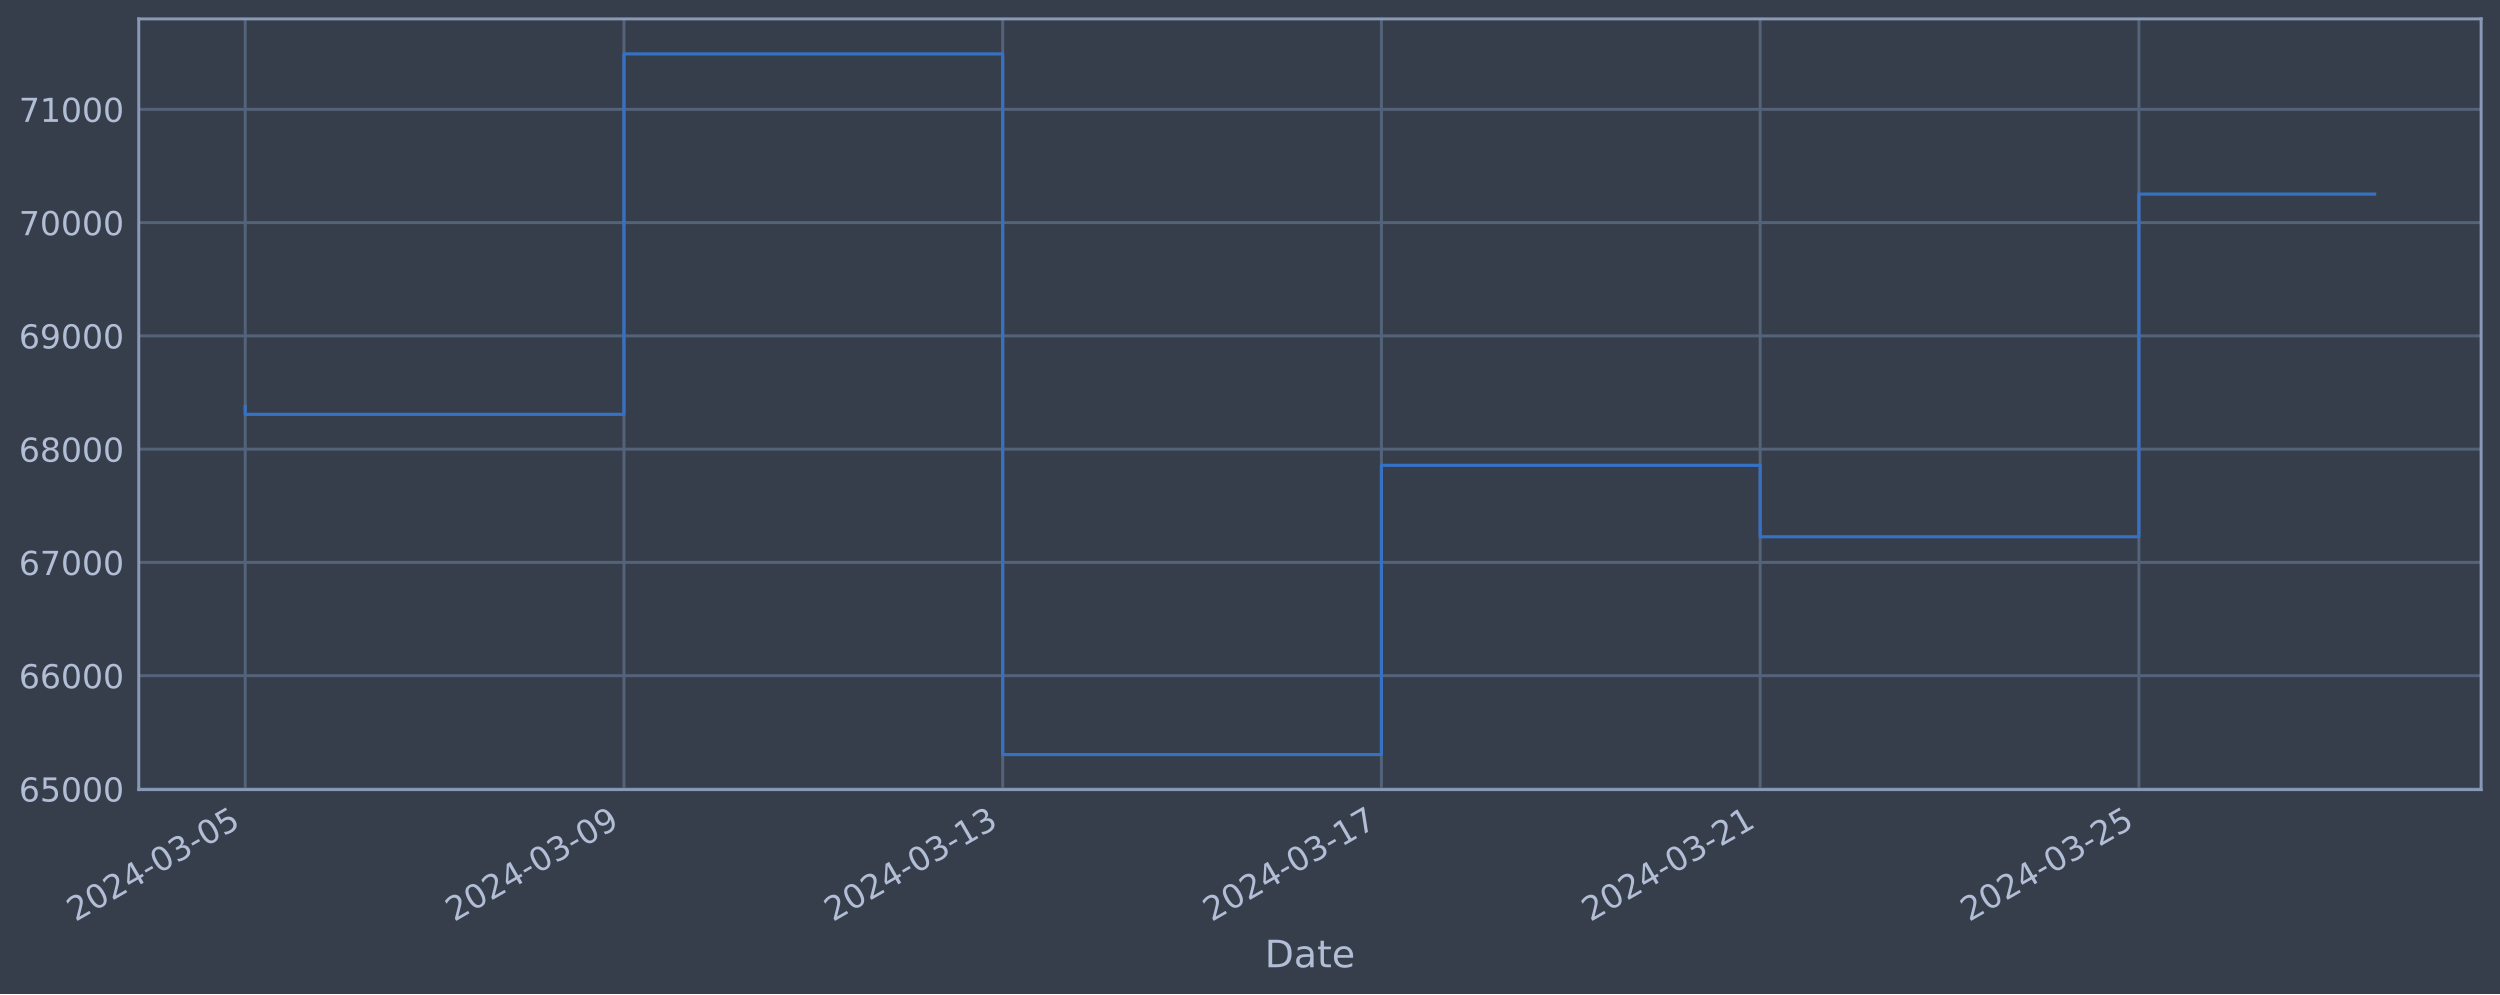
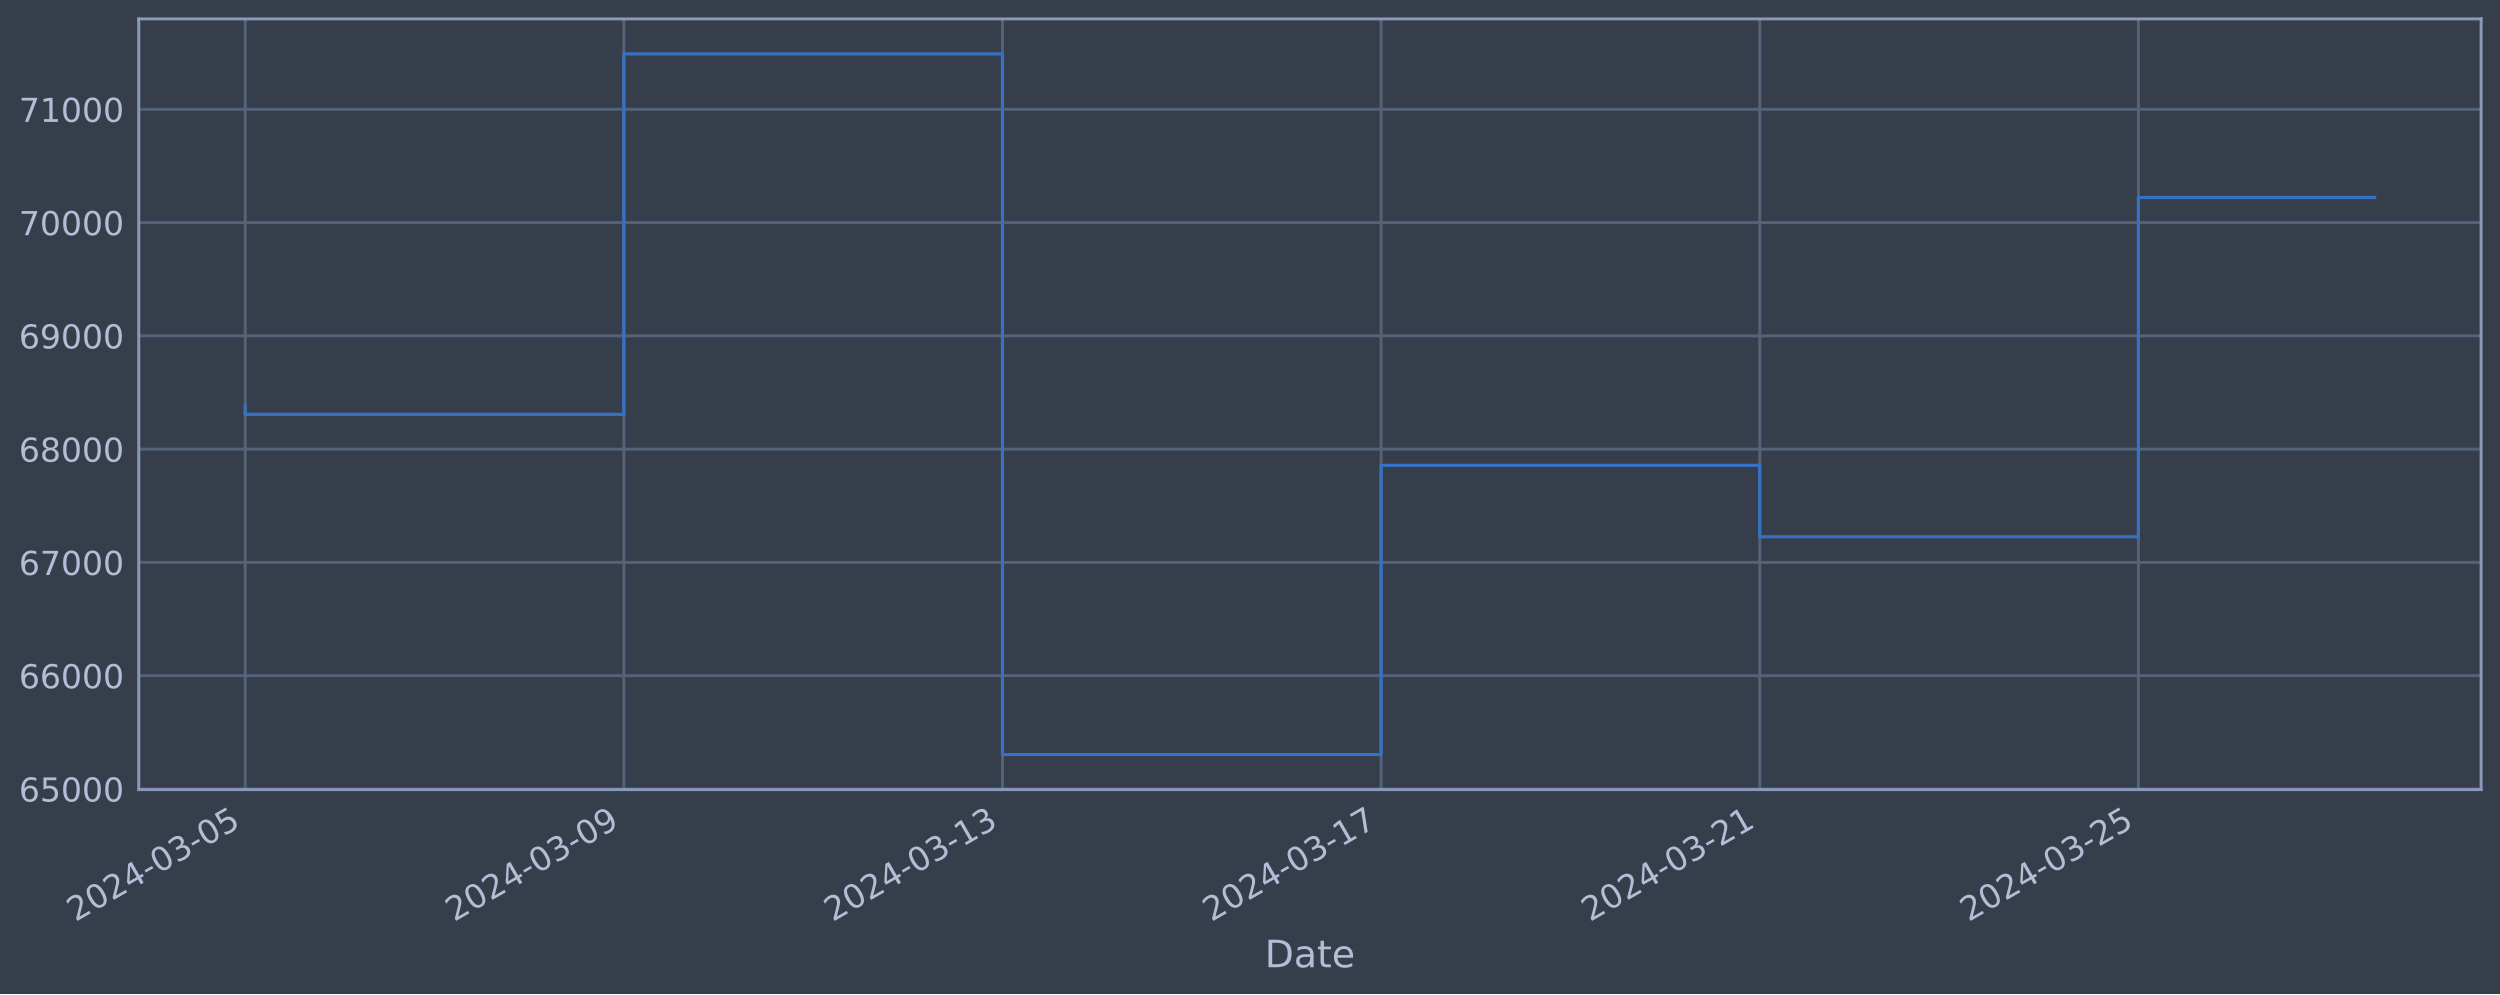
<svg xmlns="http://www.w3.org/2000/svg" xmlns:xlink="http://www.w3.org/1999/xlink" width="952.884pt" height="378.87pt" viewBox="0 0 952.884 378.87" version="1.1">
  <defs>
    <style type="text/css">*{stroke-linejoin: round; stroke-linecap: butt}</style>
  </defs>
  <g id="figure_1">
    <g id="patch_1">
      <path d="M 0 378.87  L 952.884 378.87  L 952.884 0  L 0 0  z " style="fill: #373e4b" />
    </g>
    <g id="axes_1">
      <g id="patch_2">
        <path d="M 52.884 300.96  L 945.684 300.96  L 945.684 7.2  L 52.884 7.2  z " style="fill: #373e4b" />
      </g>
      <g id="matplotlib.axis_1">
        <g id="xtick_1">
          <g id="line2d_1">
-             <path d="M 93.466 300.96  L 93.466 7.2  " clip-path="url(#p0a13a8200c)" style="fill: none; stroke: #546379; stroke-width: 1.12; stroke-linecap: square" />
+             <path d="M 93.466 300.96  L 93.466 7.2  " clip-path="url(#pf01e83dec8)" style="fill: none; stroke: #546379; stroke-width: 1.12; stroke-linecap: square" />
          </g>
          <g id="line2d_2" />
          <g id="text_1">
            <g style="fill: #b1bed6" transform="translate(28.74006 351.4642) rotate(-30) scale(0.126 -0.126)">
              <defs>
                <path id="DejaVuSans-32" d="M 1228 531  L 3431 531  L 3431 0  L 469 0  L 469 531  Q 828 903 1448 1529  Q 2069 2156 2228 2338  Q 2531 2678 2651 2914  Q 2772 3150 2772 3378  Q 2772 3750 2511 3984  Q 2250 4219 1831 4219  Q 1534 4219 1204 4116  Q 875 4013 500 3803  L 500 4441  Q 881 4594 1212 4672  Q 1544 4750 1819 4750  Q 2544 4750 2975 4387  Q 3406 4025 3406 3419  Q 3406 3131 3298 2873  Q 3191 2616 2906 2266  Q 2828 2175 2409 1742  Q 1991 1309 1228 531  z " transform="scale(0.015625)" />
                <path id="DejaVuSans-30" d="M 2034 4250  Q 1547 4250 1301 3770  Q 1056 3291 1056 2328  Q 1056 1369 1301 889  Q 1547 409 2034 409  Q 2525 409 2770 889  Q 3016 1369 3016 2328  Q 3016 3291 2770 3770  Q 2525 4250 2034 4250  z M 2034 4750  Q 2819 4750 3233 4129  Q 3647 3509 3647 2328  Q 3647 1150 3233 529  Q 2819 -91 2034 -91  Q 1250 -91 836 529  Q 422 1150 422 2328  Q 422 3509 836 4129  Q 1250 4750 2034 4750  z " transform="scale(0.015625)" />
                <path id="DejaVuSans-34" d="M 2419 4116  L 825 1625  L 2419 1625  L 2419 4116  z M 2253 4666  L 3047 4666  L 3047 1625  L 3713 1625  L 3713 1100  L 3047 1100  L 3047 0  L 2419 0  L 2419 1100  L 313 1100  L 313 1709  L 2253 4666  z " transform="scale(0.015625)" />
                <path id="DejaVuSans-2d" d="M 313 2009  L 1997 2009  L 1997 1497  L 313 1497  L 313 2009  z " transform="scale(0.015625)" />
                <path id="DejaVuSans-33" d="M 2597 2516  Q 3050 2419 3304 2112  Q 3559 1806 3559 1356  Q 3559 666 3084 287  Q 2609 -91 1734 -91  Q 1441 -91 1130 -33  Q 819 25 488 141  L 488 750  Q 750 597 1062 519  Q 1375 441 1716 441  Q 2309 441 2620 675  Q 2931 909 2931 1356  Q 2931 1769 2642 2001  Q 2353 2234 1838 2234  L 1294 2234  L 1294 2753  L 1863 2753  Q 2328 2753 2575 2939  Q 2822 3125 2822 3475  Q 2822 3834 2567 4026  Q 2313 4219 1838 4219  Q 1578 4219 1281 4162  Q 984 4106 628 3988  L 628 4550  Q 988 4650 1302 4700  Q 1616 4750 1894 4750  Q 2613 4750 3031 4423  Q 3450 4097 3450 3541  Q 3450 3153 3228 2886  Q 3006 2619 2597 2516  z " transform="scale(0.015625)" />
                <path id="DejaVuSans-35" d="M 691 4666  L 3169 4666  L 3169 4134  L 1269 4134  L 1269 2991  Q 1406 3038 1543 3061  Q 1681 3084 1819 3084  Q 2600 3084 3056 2656  Q 3513 2228 3513 1497  Q 3513 744 3044 326  Q 2575 -91 1722 -91  Q 1428 -91 1123 -41  Q 819 9 494 109  L 494 744  Q 775 591 1075 516  Q 1375 441 1709 441  Q 2250 441 2565 725  Q 2881 1009 2881 1497  Q 2881 1984 2565 2268  Q 2250 2553 1709 2553  Q 1456 2553 1204 2497  Q 953 2441 691 2322  L 691 4666  z " transform="scale(0.015625)" />
              </defs>
              <use xlink:href="#DejaVuSans-32" />
              <use xlink:href="#DejaVuSans-30" x="63.623" />
              <use xlink:href="#DejaVuSans-32" x="127.246" />
              <use xlink:href="#DejaVuSans-34" x="190.869" />
              <use xlink:href="#DejaVuSans-2d" x="254.492" />
              <use xlink:href="#DejaVuSans-30" x="290.576" />
              <use xlink:href="#DejaVuSans-33" x="354.199" />
              <use xlink:href="#DejaVuSans-2d" x="417.822" />
              <use xlink:href="#DejaVuSans-30" x="453.906" />
              <use xlink:href="#DejaVuSans-35" x="517.529" />
            </g>
          </g>
        </g>
        <g id="xtick_2">
          <g id="line2d_3">
-             <path d="M 237.821 300.96  L 237.821 7.2  " clip-path="url(#p0a13a8200c)" style="fill: none; stroke: #546379; stroke-width: 1.12; stroke-linecap: square" />
+             <path d="M 237.784 300.96  L 237.784 7.2  " clip-path="url(#pf01e83dec8)" style="fill: none; stroke: #546379; stroke-width: 1.12; stroke-linecap: square" />
          </g>
          <g id="line2d_4" />
          <g id="text_2">
-             <g style="fill: #b1bed6" transform="translate(173.0959 351.4642) rotate(-30) scale(0.126 -0.126)">
+             <g style="fill: #b1bed6" transform="translate(173.0584 351.4642) rotate(-30) scale(0.126 -0.126)">
              <defs>
                <path id="DejaVuSans-39" d="M 703 97  L 703 672  Q 941 559 1184 500  Q 1428 441 1663 441  Q 2288 441 2617 861  Q 2947 1281 2994 2138  Q 2813 1869 2534 1725  Q 2256 1581 1919 1581  Q 1219 1581 811 2004  Q 403 2428 403 3163  Q 403 3881 828 4315  Q 1253 4750 1959 4750  Q 2769 4750 3195 4129  Q 3622 3509 3622 2328  Q 3622 1225 3098 567  Q 2575 -91 1691 -91  Q 1453 -91 1209 -44  Q 966 3 703 97  z M 1959 2075  Q 2384 2075 2632 2365  Q 2881 2656 2881 3163  Q 2881 3666 2632 3958  Q 2384 4250 1959 4250  Q 1534 4250 1286 3958  Q 1038 3666 1038 3163  Q 1038 2656 1286 2365  Q 1534 2075 1959 2075  z " transform="scale(0.015625)" />
              </defs>
              <use xlink:href="#DejaVuSans-32" />
              <use xlink:href="#DejaVuSans-30" x="63.623" />
              <use xlink:href="#DejaVuSans-32" x="127.246" />
              <use xlink:href="#DejaVuSans-34" x="190.869" />
              <use xlink:href="#DejaVuSans-2d" x="254.492" />
              <use xlink:href="#DejaVuSans-30" x="290.576" />
              <use xlink:href="#DejaVuSans-33" x="354.199" />
              <use xlink:href="#DejaVuSans-2d" x="417.822" />
              <use xlink:href="#DejaVuSans-30" x="453.906" />
              <use xlink:href="#DejaVuSans-39" x="517.529" />
            </g>
          </g>
        </g>
        <g id="xtick_3">
          <g id="line2d_5">
-             <path d="M 382.177 300.96  L 382.177 7.2  " clip-path="url(#p0a13a8200c)" style="fill: none; stroke: #546379; stroke-width: 1.12; stroke-linecap: square" />
+             <path d="M 382.102 300.96  L 382.102 7.2  " clip-path="url(#pf01e83dec8)" style="fill: none; stroke: #546379; stroke-width: 1.12; stroke-linecap: square" />
          </g>
          <g id="line2d_6" />
          <g id="text_3">
-             <g style="fill: #b1bed6" transform="translate(317.4517 351.4642) rotate(-30) scale(0.126 -0.126)">
+             <g style="fill: #b1bed6" transform="translate(317.3767 351.4642) rotate(-30) scale(0.126 -0.126)">
              <defs>
                <path id="DejaVuSans-31" d="M 794 531  L 1825 531  L 1825 4091  L 703 3866  L 703 4441  L 1819 4666  L 2450 4666  L 2450 531  L 3481 531  L 3481 0  L 794 0  L 794 531  z " transform="scale(0.015625)" />
              </defs>
              <use xlink:href="#DejaVuSans-32" />
              <use xlink:href="#DejaVuSans-30" x="63.623" />
              <use xlink:href="#DejaVuSans-32" x="127.246" />
              <use xlink:href="#DejaVuSans-34" x="190.869" />
              <use xlink:href="#DejaVuSans-2d" x="254.492" />
              <use xlink:href="#DejaVuSans-30" x="290.576" />
              <use xlink:href="#DejaVuSans-33" x="354.199" />
              <use xlink:href="#DejaVuSans-2d" x="417.822" />
              <use xlink:href="#DejaVuSans-31" x="453.906" />
              <use xlink:href="#DejaVuSans-33" x="517.529" />
            </g>
          </g>
        </g>
        <g id="xtick_4">
          <g id="line2d_7">
-             <path d="M 526.533 300.96  L 526.533 7.2  " clip-path="url(#p0a13a8200c)" style="fill: none; stroke: #546379; stroke-width: 1.12; stroke-linecap: square" />
+             <path d="M 526.42 300.96  L 526.42 7.2  " clip-path="url(#pf01e83dec8)" style="fill: none; stroke: #546379; stroke-width: 1.12; stroke-linecap: square" />
          </g>
          <g id="line2d_8" />
          <g id="text_4">
-             <g style="fill: #b1bed6" transform="translate(461.8075 351.4642) rotate(-30) scale(0.126 -0.126)">
+             <g style="fill: #b1bed6" transform="translate(461.695 351.4642) rotate(-30) scale(0.126 -0.126)">
              <defs>
                <path id="DejaVuSans-37" d="M 525 4666  L 3525 4666  L 3525 4397  L 1831 0  L 1172 0  L 2766 4134  L 525 4134  L 525 4666  z " transform="scale(0.015625)" />
              </defs>
              <use xlink:href="#DejaVuSans-32" />
              <use xlink:href="#DejaVuSans-30" x="63.623" />
              <use xlink:href="#DejaVuSans-32" x="127.246" />
              <use xlink:href="#DejaVuSans-34" x="190.869" />
              <use xlink:href="#DejaVuSans-2d" x="254.492" />
              <use xlink:href="#DejaVuSans-30" x="290.576" />
              <use xlink:href="#DejaVuSans-33" x="354.199" />
              <use xlink:href="#DejaVuSans-2d" x="417.822" />
              <use xlink:href="#DejaVuSans-31" x="453.906" />
              <use xlink:href="#DejaVuSans-37" x="517.529" />
            </g>
          </g>
        </g>
        <g id="xtick_5">
          <g id="line2d_9">
-             <path d="M 670.889 300.96  L 670.889 7.2  " clip-path="url(#p0a13a8200c)" style="fill: none; stroke: #546379; stroke-width: 1.12; stroke-linecap: square" />
+             <path d="M 670.739 300.96  L 670.739 7.2  " clip-path="url(#pf01e83dec8)" style="fill: none; stroke: #546379; stroke-width: 1.12; stroke-linecap: square" />
          </g>
          <g id="line2d_10" />
          <g id="text_5">
-             <g style="fill: #b1bed6" transform="translate(606.1633 351.4642) rotate(-30) scale(0.126 -0.126)">
+             <g style="fill: #b1bed6" transform="translate(606.0133 351.4642) rotate(-30) scale(0.126 -0.126)">
              <use xlink:href="#DejaVuSans-32" />
              <use xlink:href="#DejaVuSans-30" x="63.623" />
              <use xlink:href="#DejaVuSans-32" x="127.246" />
              <use xlink:href="#DejaVuSans-34" x="190.869" />
              <use xlink:href="#DejaVuSans-2d" x="254.492" />
              <use xlink:href="#DejaVuSans-30" x="290.576" />
              <use xlink:href="#DejaVuSans-33" x="354.199" />
              <use xlink:href="#DejaVuSans-2d" x="417.822" />
              <use xlink:href="#DejaVuSans-32" x="453.906" />
              <use xlink:href="#DejaVuSans-31" x="517.529" />
            </g>
          </g>
        </g>
        <g id="xtick_6">
          <g id="line2d_11">
-             <path d="M 815.245 300.96  L 815.245 7.2  " clip-path="url(#p0a13a8200c)" style="fill: none; stroke: #546379; stroke-width: 1.12; stroke-linecap: square" />
+             <path d="M 815.057 300.96  L 815.057 7.2  " clip-path="url(#pf01e83dec8)" style="fill: none; stroke: #546379; stroke-width: 1.12; stroke-linecap: square" />
          </g>
          <g id="line2d_12" />
          <g id="text_6">
-             <g style="fill: #b1bed6" transform="translate(750.5191 351.4642) rotate(-30) scale(0.126 -0.126)">
+             <g style="fill: #b1bed6" transform="translate(750.3316 351.4642) rotate(-30) scale(0.126 -0.126)">
              <use xlink:href="#DejaVuSans-32" />
              <use xlink:href="#DejaVuSans-30" x="63.623" />
              <use xlink:href="#DejaVuSans-32" x="127.246" />
              <use xlink:href="#DejaVuSans-34" x="190.869" />
              <use xlink:href="#DejaVuSans-2d" x="254.492" />
              <use xlink:href="#DejaVuSans-30" x="290.576" />
              <use xlink:href="#DejaVuSans-33" x="354.199" />
              <use xlink:href="#DejaVuSans-2d" x="417.822" />
              <use xlink:href="#DejaVuSans-32" x="453.906" />
              <use xlink:href="#DejaVuSans-35" x="517.529" />
            </g>
          </g>
        </g>
        <g id="text_7">
          <g style="fill: #b1bed6" transform="translate(482.0746 368.6753) scale(0.144 -0.144)">
            <defs>
              <path id="DejaVuSans-44" d="M 1259 4147  L 1259 519  L 2022 519  Q 2988 519 3436 956  Q 3884 1394 3884 2338  Q 3884 3275 3436 3711  Q 2988 4147 2022 4147  L 1259 4147  z M 628 4666  L 1925 4666  Q 3281 4666 3915 4102  Q 4550 3538 4550 2338  Q 4550 1131 3912 565  Q 3275 0 1925 0  L 628 0  L 628 4666  z " transform="scale(0.015625)" />
              <path id="DejaVuSans-61" d="M 2194 1759  Q 1497 1759 1228 1600  Q 959 1441 959 1056  Q 959 750 1161 570  Q 1363 391 1709 391  Q 2188 391 2477 730  Q 2766 1069 2766 1631  L 2766 1759  L 2194 1759  z M 3341 1997  L 3341 0  L 2766 0  L 2766 531  Q 2569 213 2275 61  Q 1981 -91 1556 -91  Q 1019 -91 701 211  Q 384 513 384 1019  Q 384 1609 779 1909  Q 1175 2209 1959 2209  L 2766 2209  L 2766 2266  Q 2766 2663 2505 2880  Q 2244 3097 1772 3097  Q 1472 3097 1187 3025  Q 903 2953 641 2809  L 641 3341  Q 956 3463 1253 3523  Q 1550 3584 1831 3584  Q 2591 3584 2966 3190  Q 3341 2797 3341 1997  z " transform="scale(0.015625)" />
              <path id="DejaVuSans-74" d="M 1172 4494  L 1172 3500  L 2356 3500  L 2356 3053  L 1172 3053  L 1172 1153  Q 1172 725 1289 603  Q 1406 481 1766 481  L 2356 481  L 2356 0  L 1766 0  Q 1100 0 847 248  Q 594 497 594 1153  L 594 3053  L 172 3053  L 172 3500  L 594 3500  L 594 4494  L 1172 4494  z " transform="scale(0.015625)" />
              <path id="DejaVuSans-65" d="M 3597 1894  L 3597 1613  L 953 1613  Q 991 1019 1311 708  Q 1631 397 2203 397  Q 2534 397 2845 478  Q 3156 559 3463 722  L 3463 178  Q 3153 47 2828 -22  Q 2503 -91 2169 -91  Q 1331 -91 842 396  Q 353 884 353 1716  Q 353 2575 817 3079  Q 1281 3584 2069 3584  Q 2775 3584 3186 3129  Q 3597 2675 3597 1894  z M 3022 2063  Q 3016 2534 2758 2815  Q 2500 3097 2075 3097  Q 1594 3097 1305 2825  Q 1016 2553 972 2059  L 3022 2063  z " transform="scale(0.015625)" />
            </defs>
            <use xlink:href="#DejaVuSans-44" />
            <use xlink:href="#DejaVuSans-61" x="77.002" />
            <use xlink:href="#DejaVuSans-74" x="138.281" />
            <use xlink:href="#DejaVuSans-65" x="177.49" />
          </g>
        </g>
      </g>
      <g id="matplotlib.axis_2">
        <g id="ytick_1">
          <g id="line2d_13">
-             <path d="M 52.884 300.718  L 945.684 300.718  " clip-path="url(#p0a13a8200c)" style="fill: none; stroke: #546379; stroke-width: 1.12; stroke-linecap: square" />
+             <path d="M 52.884 300.718  L 945.684 300.718  " clip-path="url(#pf01e83dec8)" style="fill: none; stroke: #546379; stroke-width: 1.12; stroke-linecap: square" />
          </g>
          <g id="line2d_14" />
          <g id="text_8">
            <g style="fill: #b1bed6" transform="translate(7.2 305.5049) scale(0.126 -0.126)">
              <defs>
                <path id="DejaVuSans-36" d="M 2113 2584  Q 1688 2584 1439 2293  Q 1191 2003 1191 1497  Q 1191 994 1439 701  Q 1688 409 2113 409  Q 2538 409 2786 701  Q 3034 994 3034 1497  Q 3034 2003 2786 2293  Q 2538 2584 2113 2584  z M 3366 4563  L 3366 3988  Q 3128 4100 2886 4159  Q 2644 4219 2406 4219  Q 1781 4219 1451 3797  Q 1122 3375 1075 2522  Q 1259 2794 1537 2939  Q 1816 3084 2150 3084  Q 2853 3084 3261 2657  Q 3669 2231 3669 1497  Q 3669 778 3244 343  Q 2819 -91 2113 -91  Q 1303 -91 875 529  Q 447 1150 447 2328  Q 447 3434 972 4092  Q 1497 4750 2381 4750  Q 2619 4750 2861 4703  Q 3103 4656 3366 4563  z " transform="scale(0.015625)" />
              </defs>
              <use xlink:href="#DejaVuSans-36" />
              <use xlink:href="#DejaVuSans-35" x="63.623" />
              <use xlink:href="#DejaVuSans-30" x="127.246" />
              <use xlink:href="#DejaVuSans-30" x="190.869" />
              <use xlink:href="#DejaVuSans-30" x="254.492" />
            </g>
          </g>
        </g>
        <g id="ytick_2">
          <g id="line2d_15">
-             <path d="M 52.884 257.544  L 945.684 257.544  " clip-path="url(#p0a13a8200c)" style="fill: none; stroke: #546379; stroke-width: 1.12; stroke-linecap: square" />
+             <path d="M 52.884 257.544  L 945.684 257.544  " clip-path="url(#pf01e83dec8)" style="fill: none; stroke: #546379; stroke-width: 1.12; stroke-linecap: square" />
          </g>
          <g id="line2d_16" />
          <g id="text_9">
            <g style="fill: #b1bed6" transform="translate(7.2 262.331) scale(0.126 -0.126)">
              <use xlink:href="#DejaVuSans-36" />
              <use xlink:href="#DejaVuSans-36" x="63.623" />
              <use xlink:href="#DejaVuSans-30" x="127.246" />
              <use xlink:href="#DejaVuSans-30" x="190.869" />
              <use xlink:href="#DejaVuSans-30" x="254.492" />
            </g>
          </g>
        </g>
        <g id="ytick_3">
          <g id="line2d_17">
-             <path d="M 52.884 214.37  L 945.684 214.37  " clip-path="url(#p0a13a8200c)" style="fill: none; stroke: #546379; stroke-width: 1.12; stroke-linecap: square" />
+             <path d="M 52.884 214.37  L 945.684 214.37  " clip-path="url(#pf01e83dec8)" style="fill: none; stroke: #546379; stroke-width: 1.12; stroke-linecap: square" />
          </g>
          <g id="line2d_18" />
          <g id="text_10">
            <g style="fill: #b1bed6" transform="translate(7.2 219.157) scale(0.126 -0.126)">
              <use xlink:href="#DejaVuSans-36" />
              <use xlink:href="#DejaVuSans-37" x="63.623" />
              <use xlink:href="#DejaVuSans-30" x="127.246" />
              <use xlink:href="#DejaVuSans-30" x="190.869" />
              <use xlink:href="#DejaVuSans-30" x="254.492" />
            </g>
          </g>
        </g>
        <g id="ytick_4">
          <g id="line2d_19">
-             <path d="M 52.884 171.196  L 945.684 171.196  " clip-path="url(#p0a13a8200c)" style="fill: none; stroke: #546379; stroke-width: 1.12; stroke-linecap: square" />
+             <path d="M 52.884 171.196  L 945.684 171.196  " clip-path="url(#pf01e83dec8)" style="fill: none; stroke: #546379; stroke-width: 1.12; stroke-linecap: square" />
          </g>
          <g id="line2d_20" />
          <g id="text_11">
            <g style="fill: #b1bed6" transform="translate(7.2 175.9831) scale(0.126 -0.126)">
              <defs>
                <path id="DejaVuSans-38" d="M 2034 2216  Q 1584 2216 1326 1975  Q 1069 1734 1069 1313  Q 1069 891 1326 650  Q 1584 409 2034 409  Q 2484 409 2743 651  Q 3003 894 3003 1313  Q 3003 1734 2745 1975  Q 2488 2216 2034 2216  z M 1403 2484  Q 997 2584 770 2862  Q 544 3141 544 3541  Q 544 4100 942 4425  Q 1341 4750 2034 4750  Q 2731 4750 3128 4425  Q 3525 4100 3525 3541  Q 3525 3141 3298 2862  Q 3072 2584 2669 2484  Q 3125 2378 3379 2068  Q 3634 1759 3634 1313  Q 3634 634 3220 271  Q 2806 -91 2034 -91  Q 1263 -91 848 271  Q 434 634 434 1313  Q 434 1759 690 2068  Q 947 2378 1403 2484  z M 1172 3481  Q 1172 3119 1398 2916  Q 1625 2713 2034 2713  Q 2441 2713 2670 2916  Q 2900 3119 2900 3481  Q 2900 3844 2670 4047  Q 2441 4250 2034 4250  Q 1625 4250 1398 4047  Q 1172 3844 1172 3481  z " transform="scale(0.015625)" />
              </defs>
              <use xlink:href="#DejaVuSans-36" />
              <use xlink:href="#DejaVuSans-38" x="63.623" />
              <use xlink:href="#DejaVuSans-30" x="127.246" />
              <use xlink:href="#DejaVuSans-30" x="190.869" />
              <use xlink:href="#DejaVuSans-30" x="254.492" />
            </g>
          </g>
        </g>
        <g id="ytick_5">
          <g id="line2d_21">
-             <path d="M 52.884 128.022  L 945.684 128.022  " clip-path="url(#p0a13a8200c)" style="fill: none; stroke: #546379; stroke-width: 1.12; stroke-linecap: square" />
+             <path d="M 52.884 128.022  L 945.684 128.022  " clip-path="url(#pf01e83dec8)" style="fill: none; stroke: #546379; stroke-width: 1.12; stroke-linecap: square" />
          </g>
          <g id="line2d_22" />
          <g id="text_12">
            <g style="fill: #b1bed6" transform="translate(7.2 132.8092) scale(0.126 -0.126)">
              <use xlink:href="#DejaVuSans-36" />
              <use xlink:href="#DejaVuSans-39" x="63.623" />
              <use xlink:href="#DejaVuSans-30" x="127.246" />
              <use xlink:href="#DejaVuSans-30" x="190.869" />
              <use xlink:href="#DejaVuSans-30" x="254.492" />
            </g>
          </g>
        </g>
        <g id="ytick_6">
          <g id="line2d_23">
-             <path d="M 52.884 84.848  L 945.684 84.848  " clip-path="url(#p0a13a8200c)" style="fill: none; stroke: #546379; stroke-width: 1.12; stroke-linecap: square" />
+             <path d="M 52.884 84.848  L 945.684 84.848  " clip-path="url(#pf01e83dec8)" style="fill: none; stroke: #546379; stroke-width: 1.12; stroke-linecap: square" />
          </g>
          <g id="line2d_24" />
          <g id="text_13">
            <g style="fill: #b1bed6" transform="translate(7.2 89.63523) scale(0.126 -0.126)">
              <use xlink:href="#DejaVuSans-37" />
              <use xlink:href="#DejaVuSans-30" x="63.623" />
              <use xlink:href="#DejaVuSans-30" x="127.246" />
              <use xlink:href="#DejaVuSans-30" x="190.869" />
              <use xlink:href="#DejaVuSans-30" x="254.492" />
            </g>
          </g>
        </g>
        <g id="ytick_7">
          <g id="line2d_25">
-             <path d="M 52.884 41.674  L 945.684 41.674  " clip-path="url(#p0a13a8200c)" style="fill: none; stroke: #546379; stroke-width: 1.12; stroke-linecap: square" />
+             <path d="M 52.884 41.674  L 945.684 41.674  " clip-path="url(#pf01e83dec8)" style="fill: none; stroke: #546379; stroke-width: 1.12; stroke-linecap: square" />
          </g>
          <g id="line2d_26" />
          <g id="text_14">
            <g style="fill: #b1bed6" transform="translate(7.2 46.4613) scale(0.126 -0.126)">
              <use xlink:href="#DejaVuSans-37" />
              <use xlink:href="#DejaVuSans-31" x="63.623" />
              <use xlink:href="#DejaVuSans-30" x="127.246" />
              <use xlink:href="#DejaVuSans-30" x="190.869" />
              <use xlink:href="#DejaVuSans-30" x="254.492" />
            </g>
          </g>
        </g>
      </g>
      <g id="line2d_27">
-         <path d="M 93.466 154.891  L 93.466 157.946  L 237.821 157.946  L 237.821 20.553  L 382.177 20.553  L 382.177 287.607  L 526.533 287.607  L 526.533 177.362  L 670.889 177.362  L 670.889 204.598  L 815.245 204.598  L 815.245 73.978  L 905.102 73.978  " clip-path="url(#p0a13a8200c)" style="fill: none; stroke: #3572c6; stroke-width: 1.2; stroke-linecap: square" />
+         <path d="M 93.466 154.891  L 93.466 157.946  L 237.784 157.946  L 237.784 20.553  L 382.102 20.553  L 382.102 287.607  L 526.42 287.607  L 526.42 177.362  L 670.739 177.362  L 670.739 204.598  L 815.057 204.598  L 815.057 75.285  L 905.102 75.285  " clip-path="url(#pf01e83dec8)" style="fill: none; stroke: #3572c6; stroke-width: 1.2; stroke-linecap: square" />
      </g>
      <g id="patch_3">
        <path d="M 52.884 300.96  L 52.884 7.2  " style="fill: none; stroke: #899ab8; stroke-width: 1.12; stroke-linejoin: miter; stroke-linecap: square" />
      </g>
      <g id="patch_4">
        <path d="M 945.684 300.96  L 945.684 7.2  " style="fill: none; stroke: #899ab8; stroke-width: 1.12; stroke-linejoin: miter; stroke-linecap: square" />
      </g>
      <g id="patch_5">
        <path d="M 52.884 300.96  L 945.684 300.96  " style="fill: none; stroke: #899ab8; stroke-width: 1.12; stroke-linejoin: miter; stroke-linecap: square" />
      </g>
      <g id="patch_6">
        <path d="M 52.884 7.2  L 945.684 7.2  " style="fill: none; stroke: #899ab8; stroke-width: 1.12; stroke-linejoin: miter; stroke-linecap: square" />
      </g>
    </g>
  </g>
  <defs>
-     <clipPath id="p0a13a8200c">
+     <clipPath id="pf01e83dec8">
      <rect x="52.884" y="7.2" width="892.8" height="293.76" />
    </clipPath>
  </defs>
</svg>
